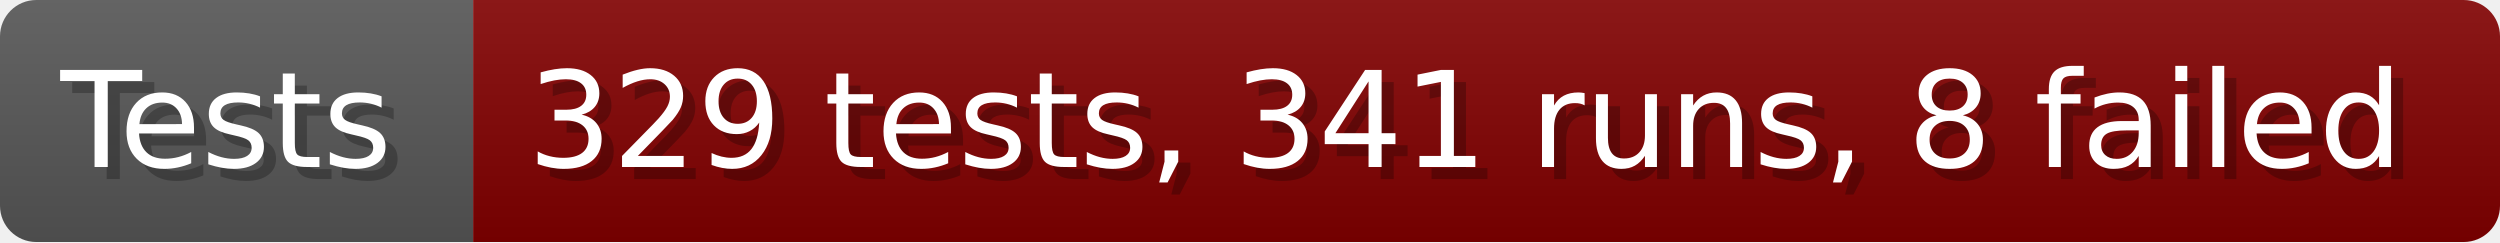
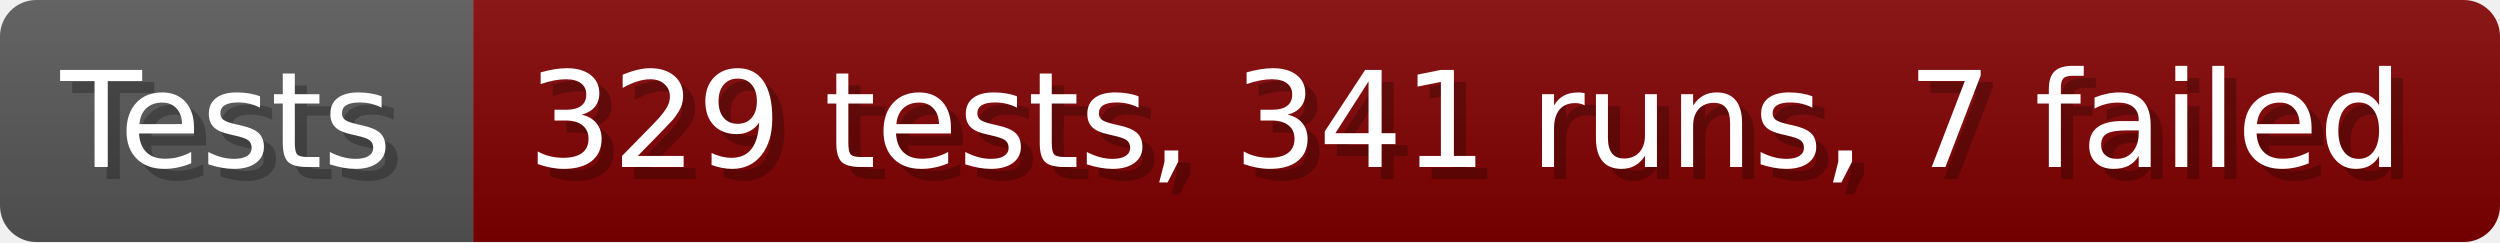
- <svg xmlns="http://www.w3.org/2000/svg" width="206.6" height="20" viewBox="0 0 2066 200" role="img" aria-label="Tests: 329 tests, 341 runs, 8 failed">
+ <svg xmlns="http://www.w3.org/2000/svg" width="206.6" height="20" viewBox="0 0 2066 200" role="img" aria-label="Tests: 329 tests, 341 runs, 7 failed">
  <linearGradient id="a" x2="0" y2="100%">
    <stop offset="0" stop-opacity=".1" stop-color="#EEE" />
    <stop offset="1" stop-opacity=".1" />
  </linearGradient>
  <mask id="m">
    <rect width="2066" height="200" rx="30" fill="#FFF" />
  </mask>
  <g mask="url(#m)">
    <rect width="391" height="200" fill="#555" />
    <rect width="1675" height="200" fill="#800000" x="391" />
    <rect width="2066" height="200" fill="url(#a)" />
  </g>
  <g aria-hidden="true" fill="#fff" text-anchor="start" font-family="Verdana,DejaVu Sans,sans-serif" font-size="110">
    <text x="60" y="148" textLength="291" fill="#000" opacity="0.25">Tests</text>
    <text x="50" y="138" textLength="291">Tests</text>
-     <text x="446" y="148" textLength="1575" fill="#000" opacity="0.25">329 tests, 341 runs, 8 failed</text>
-     <text x="436" y="138" textLength="1575">329 tests, 341 runs, 8 failed</text>
+     <text x="446" y="148" textLength="1575" fill="#000" opacity="0.25">329 tests, 341 runs, 7 failed</text>
+     <text x="436" y="138" textLength="1575">329 tests, 341 runs, 7 failed</text>
  </g>
</svg>
